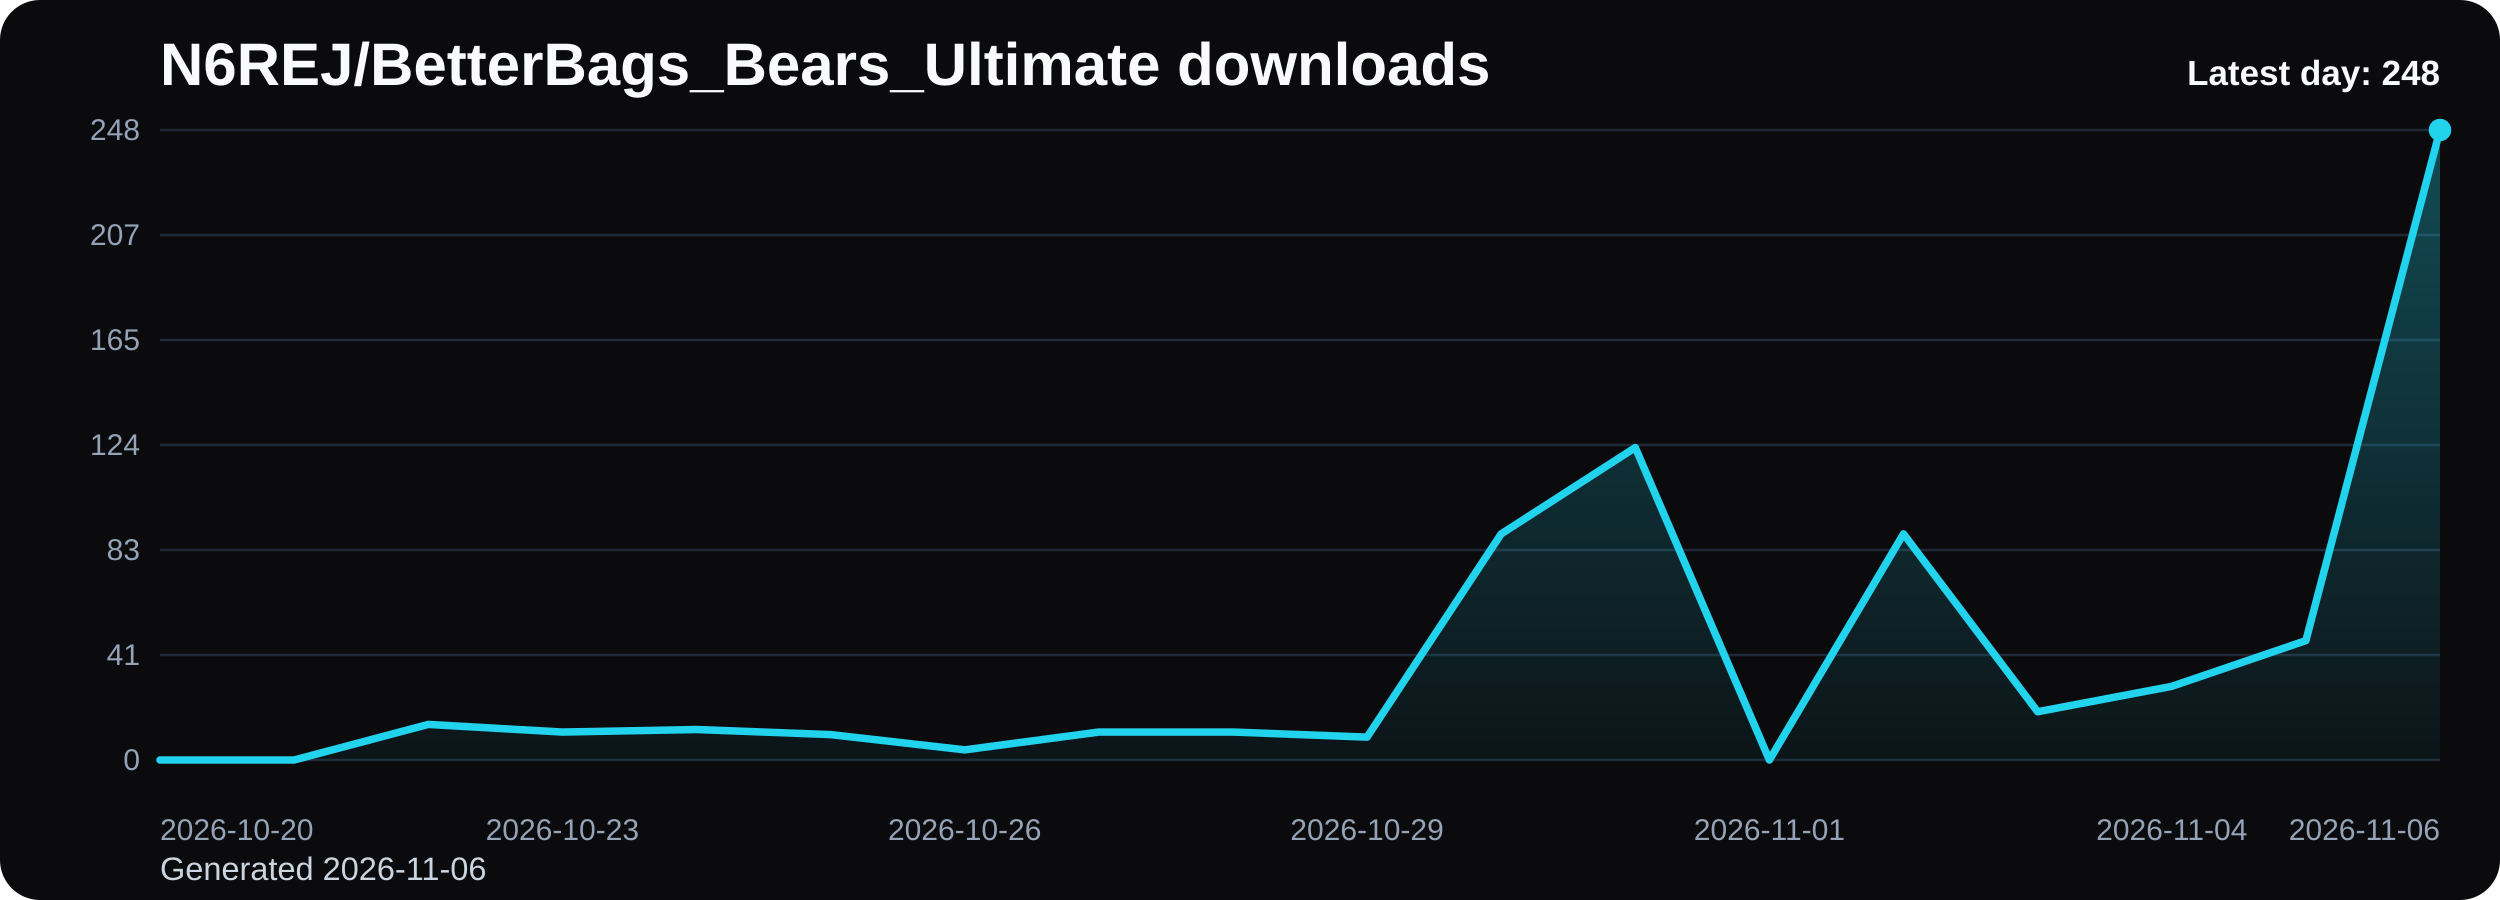
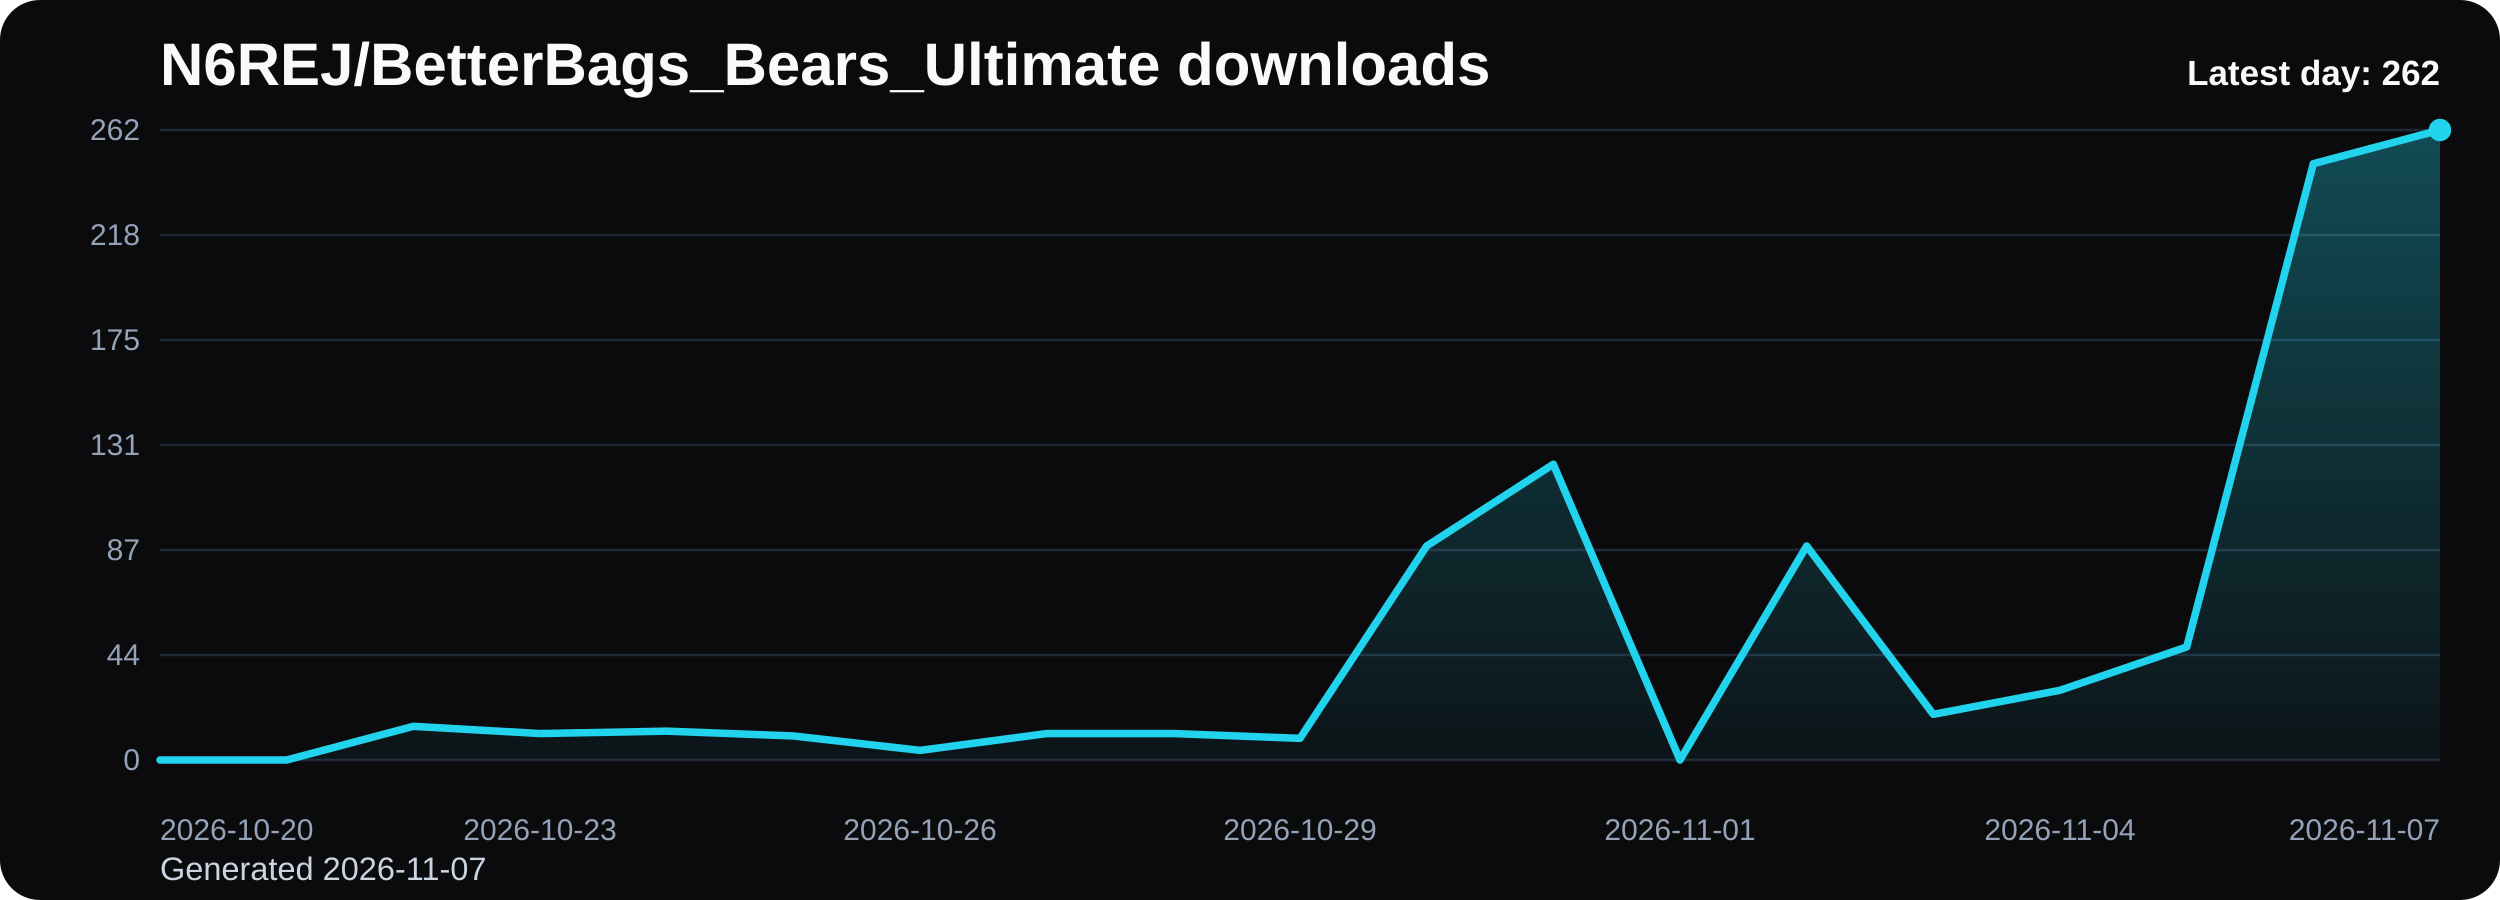
<svg xmlns="http://www.w3.org/2000/svg" viewBox="0 0 1000 360" role="img" aria-label="N6REJ/BetterBags_Bears_Ultimate downloads chart">
  <defs>
    <linearGradient id="fill-daily-black" x1="0" y1="0" x2="0" y2="1">
      <stop offset="0%" stop-color="#22d3ee" stop-opacity="0.32" />
      <stop offset="100%" stop-color="#22d3ee" stop-opacity="0.05" />
    </linearGradient>
    <style>
      .bg { fill: #0b0b0d; }
      .title { font: 700 24px Arial, sans-serif; fill: #f8fafc; }
      .sub { font: 400 13px Arial, sans-serif; fill: #cbd5e1; }
      .grid { stroke: #1f2937; stroke-width: 1; }
      .axis { font: 400 12px Arial, sans-serif; fill: #94a3b8; }
      .line { fill: none; stroke: #22d3ee; stroke-width: 3; stroke-linecap: round; stroke-linejoin: round; }
      .dot { fill: #22d3ee; }
      .value { font: 600 11px Arial, sans-serif; fill: #cbd5e1; }
      .latest { font: 700 14px Arial, sans-serif; fill: #f8fafc; }
    </style>
  </defs>
  <rect class="bg" x="0" y="0" width="1000" height="360" rx="16" />
  <text class="title" x="64" y="34">N6REJ/BetterBags_Bears_Ultimate downloads</text>
-   <text class="sub" x="64" y="352">Generated 2026-11-06</text>
+   <text class="sub" x="64" y="352">Generated 2026-11-07</text>
  <line x1="64" y1="52.00" x2="976" y2="52.00" class="grid" />
-   <text x="56" y="56.00" text-anchor="end" class="axis">248</text>
+   <text x="56" y="56.00" text-anchor="end" class="axis">262</text>
  <line x1="64" y1="94.00" x2="976" y2="94.00" class="grid" />
-   <text x="56" y="98.00" text-anchor="end" class="axis">207</text>
+   <text x="56" y="98.00" text-anchor="end" class="axis">218</text>
  <line x1="64" y1="136.00" x2="976" y2="136.00" class="grid" />
-   <text x="56" y="140.00" text-anchor="end" class="axis">165</text>
+   <text x="56" y="140.00" text-anchor="end" class="axis">175</text>
  <line x1="64" y1="178.00" x2="976" y2="178.00" class="grid" />
-   <text x="56" y="182.00" text-anchor="end" class="axis">124</text>
+   <text x="56" y="182.00" text-anchor="end" class="axis">131</text>
  <line x1="64" y1="220.00" x2="976" y2="220.00" class="grid" />
-   <text x="56" y="224.00" text-anchor="end" class="axis">83</text>
+   <text x="56" y="224.00" text-anchor="end" class="axis">87</text>
  <line x1="64" y1="262.00" x2="976" y2="262.00" class="grid" />
-   <text x="56" y="266.00" text-anchor="end" class="axis">41</text>
+   <text x="56" y="266.00" text-anchor="end" class="axis">44</text>
  <line x1="64" y1="304.00" x2="976" y2="304.00" class="grid" />
  <text x="56" y="308.00" text-anchor="end" class="axis">0</text>
-   <path d="M 64.00 304 L 64.00 304.00 L 117.65 304.00 L 171.29 289.77 L 224.94 292.82 L 278.59 291.81 L 332.24 293.84 L 385.88 299.94 L 439.53 292.82 L 493.18 292.82 L 546.82 294.85 L 600.47 213.56 L 654.12 179.02 L 707.76 304.00 L 761.41 213.56 L 815.06 284.69 L 868.71 274.53 L 922.35 256.24 L 976.00 52.00 L 976.00 304 Z" fill="url(#fill-daily-black)" />
-   <polyline class="line" points="64.00,304.00 117.65,304.00 171.29,289.77 224.94,292.82 278.59,291.81 332.24,293.84 385.88,299.94 439.53,292.82 493.18,292.82 546.82,294.85 600.47,213.56 654.12,179.02 707.76,304.00 761.41,213.56 815.06,284.69 868.71,274.53 922.35,256.24 976.00,52.00" />
+   <path d="M 64.00 304 L 64.00 304.00 L 114.67 304.00 L 165.33 290.53 L 216.00 293.42 L 266.67 292.46 L 317.33 294.38 L 368.00 300.15 L 418.67 293.42 L 469.33 293.42 L 520.00 295.34 L 570.67 218.40 L 621.33 185.69 L 672.00 304.00 L 722.67 218.40 L 773.33 285.73 L 824.00 276.11 L 874.67 258.79 L 925.33 65.47 L 976.00 52.00 L 976.00 304 Z" fill="url(#fill-daily-black)" />
+   <polyline class="line" points="64.00,304.00 114.67,304.00 165.33,290.53 216.00,293.42 266.67,292.46 317.33,294.38 368.00,300.15 418.67,293.42 469.33,293.42 520.00,295.34 570.67,218.40 621.33,185.69 672.00,304.00 722.67,218.40 773.33,285.73 824.00,276.11 874.67,258.79 925.33,65.47 976.00,52.00" />
  <circle class="dot" cx="976.00" cy="52.00" r="4.5" />
  <text class="axis" x="64.00" y="336" text-anchor="start">2026-10-20</text>
-   <text class="axis" x="224.94" y="336" text-anchor="middle">2026-10-23</text>
-   <text class="axis" x="385.88" y="336" text-anchor="middle">2026-10-26</text>
-   <text class="axis" x="546.82" y="336" text-anchor="middle">2026-10-29</text>
-   <text class="axis" x="707.76" y="336" text-anchor="middle">2026-11-01</text>
-   <text class="axis" x="868.71" y="336" text-anchor="middle">2026-11-04</text>
-   <text class="axis" x="976.00" y="336" text-anchor="end">2026-11-06</text>
-   <text class="latest" x="976" y="34" text-anchor="end">Latest day: 248</text>
+   <text class="axis" x="216.00" y="336" text-anchor="middle">2026-10-23</text>
+   <text class="axis" x="368.00" y="336" text-anchor="middle">2026-10-26</text>
+   <text class="axis" x="520.00" y="336" text-anchor="middle">2026-10-29</text>
+   <text class="axis" x="672.00" y="336" text-anchor="middle">2026-11-01</text>
+   <text class="axis" x="824.00" y="336" text-anchor="middle">2026-11-04</text>
+   <text class="axis" x="976.00" y="336" text-anchor="end">2026-11-07</text>
+   <text class="latest" x="976" y="34" text-anchor="end">Latest day: 262</text>
</svg>
